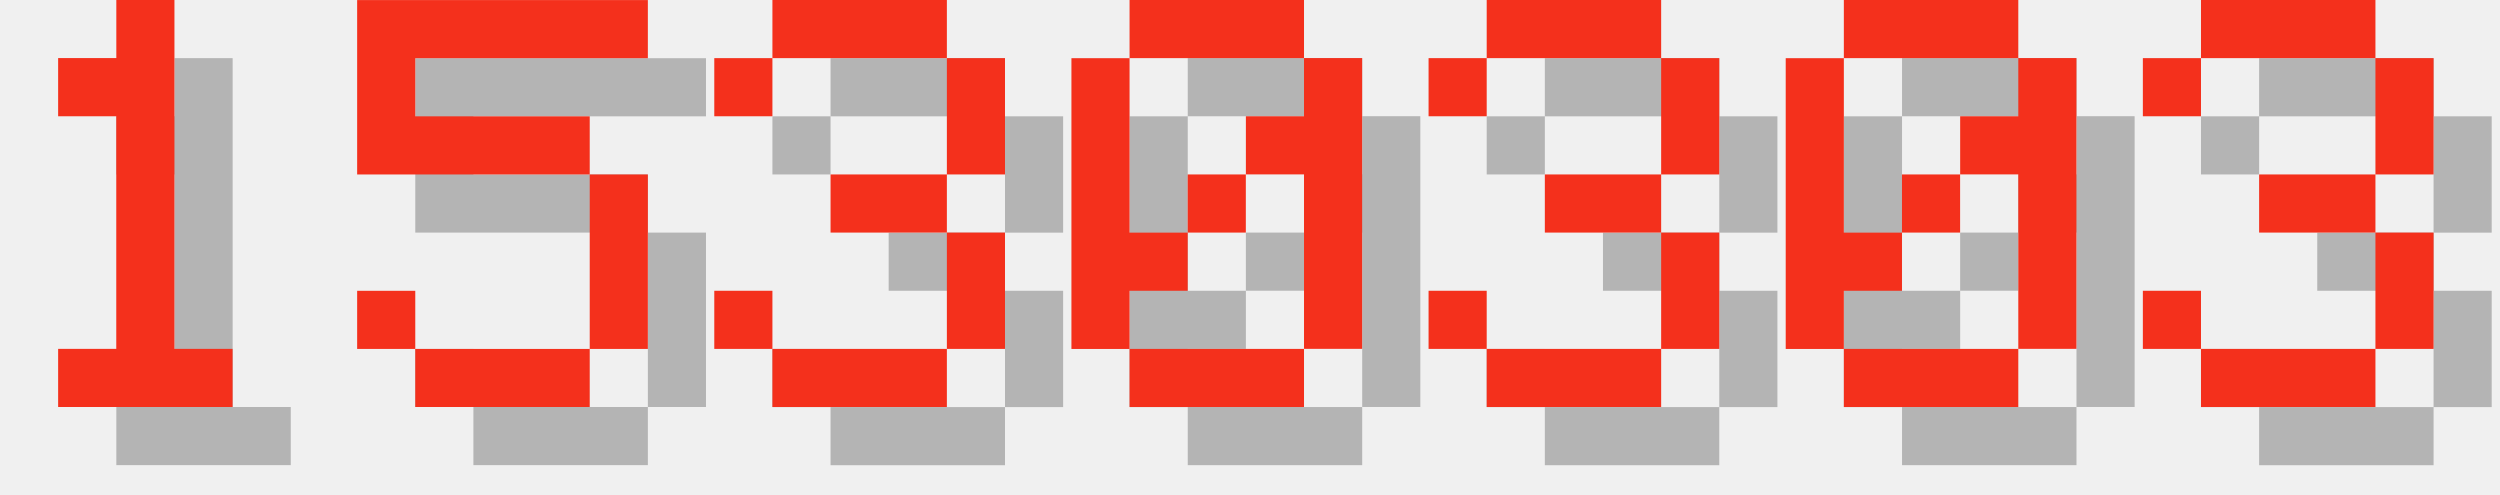
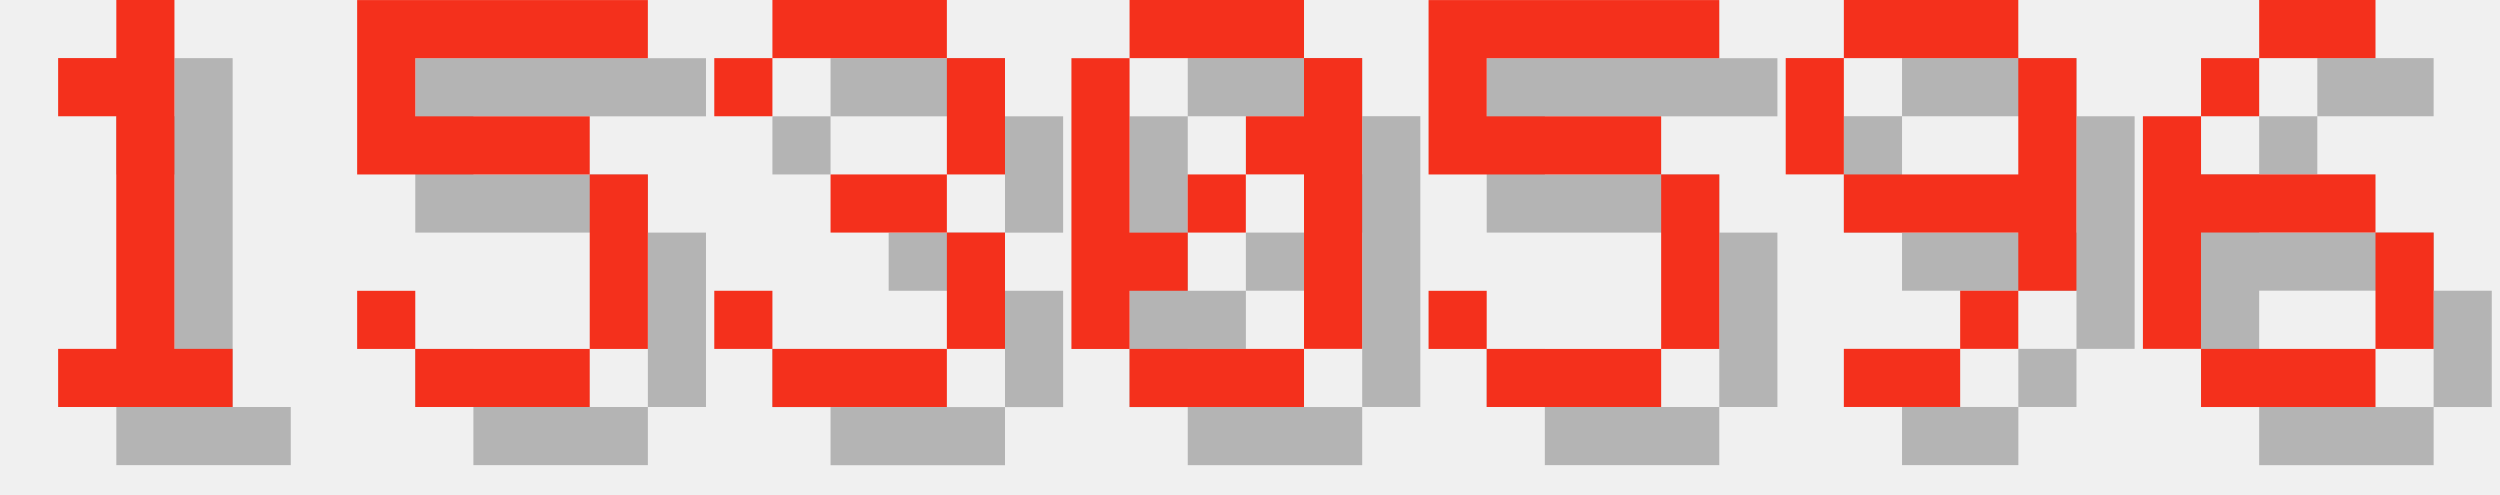
<svg xmlns="http://www.w3.org/2000/svg" version="1.1" width="182.0" height="36">
  <style>
        .text-foreground {
            fill: #F4301C;
        }
        .text-shadow {
            fill: #000000;
            fill-opacity: 0.25;
        }
    </style>
  <g class="digit" id="digit_1" transform="translate(0.0, 0), scale(4)">
    <path id="digit_1_shadow" class="text-shadow" d="m2.117 2.117v1.058h1.058v4.233h-1.058v1.058h3.175v-1.058h-1.058v-6.35h-1.058v1.058h-1.058z" fill-opacity=".5" style="paint-order:stroke fill markers" />
    <path id="digit_1_fg" class="text-foreground" d="m1.058 1.058v1.058h1.058v4.233h-1.058v1.058h3.175v-1.058h-1.058v-6.35h-1.058v1.058h-1.058z" fill="#fff" style="paint-order:stroke fill markers" />
  </g>
  <g class="digit" id="digit_5" transform="translate(26.0, 0), scale(4)">
    <path id="digit_5_shadow" class="text-shadow" d="m1.058 1.058v3.175h4.233v3.175h-3.175v-1.058h-1.058v1.058h1.058v1.058h3.175v-1.058h1.058v-3.175h-1.058v-1.058h-3.175v-1.058h4.233v-1.058h-5.292z" fill-opacity=".5" style="paint-order:stroke fill markers" />
    <path id="digit_5_fg" class="text-foreground" d="m0 0v3.175h4.233v3.175h-3.175v-1.058h-1.058v1.058h1.058v1.058h3.175v-1.058h1.058v-3.175h-1.058v-1.058h-3.175v-1.058h4.233v-1.058h-5.292z" fill="#fff" style="paint-order:stroke fill markers" />
  </g>
  <g class="digit" id="digit_3" transform="translate(52.0, 0), scale(4)">
    <path id="digit_3_shadow" class="text-shadow" d="m1.058 2.117v1.058h1.058v-1.058h3.175v2.117h-2.117v1.058h2.117v2.117h-3.175v-1.058h-1.058v1.058h1.058v1.058h3.175v-1.058h1.058v-2.117h-1.058v-1.058h1.058v-2.117h-1.058v-1.058h-3.175v1.058h-1.058z" fill-opacity=".5" style="paint-order:stroke fill markers" />
    <path id="digit_3_fg" class="text-foreground" d="m0 1.058v1.058h1.058v-1.058h3.175v2.117h-2.117v1.058h2.117v2.117h-3.175v-1.058h-1.058v1.058h1.058v1.058h3.175v-1.058h1.058v-2.117h-1.058v-1.058h1.058v-2.117h-1.058v-1.058h-3.175v1.058h-1.058z" fill="#fff" style="paint-order:stroke fill markers" />
  </g>
  <g class="digit" id="digit_0" transform="translate(78.0, 0), scale(4)">
    <path id="digit_0_shadow" class="text-shadow" d="m2.117 1.058v1.058h3.175v-1.058h-3.175zm3.175 1.058v1.058h-1.058v1.058h1.058v3.175h1.058v-5.292h-1.058zm0 5.292h-3.175v1.058h3.175v-1.058zm-3.175 0v-1.058h1.058v-1.058h-1.058v-3.175h-1.058v5.292h1.058zm1.058-2.117h1.058v-1.058h-1.058v1.058z" fill-opacity=".5" style="paint-order:stroke fill markers" />
    <path id="digit_0_fg" class="text-foreground" d="m1.058 0v1.058h3.175v-1.058h-3.175zm3.175 1.058v1.058h-1.058v1.058h1.058v3.175h1.058v-5.292h-1.058zm0 5.292h-3.175v1.058h3.175v-1.058zm-3.175 0v-1.058h1.058v-1.058h-1.058v-3.175h-1.058v5.292h1.058zm1.058-2.117h1.058v-1.058h-1.058v1.058z" fill="#fff" style="paint-order:stroke fill markers" />
  </g>
-   <g class="digit" id="digit_3" transform="translate(104.0, 0), scale(4)">
-     <path id="digit_3_shadow" class="text-shadow" d="m1.058 2.117v1.058h1.058v-1.058h3.175v2.117h-2.117v1.058h2.117v2.117h-3.175v-1.058h-1.058v1.058h1.058v1.058h3.175v-1.058h1.058v-2.117h-1.058v-1.058h1.058v-2.117h-1.058v-1.058h-3.175v1.058h-1.058z" fill-opacity=".5" style="paint-order:stroke fill markers" />
-     <path id="digit_3_fg" class="text-foreground" d="m0 1.058v1.058h1.058v-1.058h3.175v2.117h-2.117v1.058h2.117v2.117h-3.175v-1.058h-1.058v1.058h1.058v1.058h3.175v-1.058h1.058v-2.117h-1.058v-1.058h1.058v-2.117h-1.058v-1.058h-3.175v1.058h-1.058z" fill="#fff" style="paint-order:stroke fill markers" />
+   <g class="digit" id="digit_5" transform="translate(104.0, 0), scale(4)">
+     <path id="digit_5_shadow" class="text-shadow" d="m1.058 1.058v3.175h4.233v3.175h-3.175v-1.058h-1.058v1.058h1.058v1.058h3.175v-1.058h1.058v-3.175h-1.058v-1.058h-3.175v-1.058h4.233v-1.058h-5.292z" fill-opacity=".5" style="paint-order:stroke fill markers" />
+     <path id="digit_5_fg" class="text-foreground" d="m0 0v3.175h4.233v3.175h-3.175v-1.058h-1.058v1.058h1.058v1.058h3.175v-1.058h1.058v-3.175h-1.058v-1.058h-3.175v-1.058h4.233v-1.058h-5.292z" fill="#fff" style="paint-order:stroke fill markers" />
  </g>
-   <g class="digit" id="digit_0" transform="translate(130.0, 0), scale(4)">
-     <path id="digit_0_shadow" class="text-shadow" d="m2.117 1.058v1.058h3.175v-1.058h-3.175zm3.175 1.058v1.058h-1.058v1.058h1.058v3.175h1.058v-5.292h-1.058zm0 5.292h-3.175v1.058h3.175v-1.058zm-3.175 0v-1.058h1.058v-1.058h-1.058v-3.175h-1.058v5.292h1.058zm1.058-2.117h1.058v-1.058h-1.058v1.058z" fill-opacity=".5" style="paint-order:stroke fill markers" />
-     <path id="digit_0_fg" class="text-foreground" d="m1.058 0v1.058h3.175v-1.058h-3.175zm3.175 1.058v1.058h-1.058v1.058h1.058v3.175h1.058v-5.292h-1.058zm0 5.292h-3.175v1.058h3.175v-1.058zm-3.175 0v-1.058h1.058v-1.058h-1.058v-3.175h-1.058v5.292h1.058zm1.058-2.117h1.058v-1.058h-1.058v1.058z" fill="#fff" style="paint-order:stroke fill markers" />
+   <g class="digit" id="digit_9" transform="translate(130.0, 0), scale(4)">
+     <path id="digit_9_shadow" class="text-shadow" d="m2.117 1.058v1.058h3.175v-1.058h-3.175zm3.175 1.058v2.117h-3.175v1.058h3.175v1.058h1.058v-4.233h-1.058zm0 4.233h-1.058v1.058h1.058v-1.058zm-1.058 1.058h-2.117v1.058h2.117v-1.058zm-2.117-3.175v-2.117h-1.058v2.117h1.058z" fill-opacity=".5" style="paint-order:stroke fill markers" />
+     <path id="digit_9_fg" class="text-foreground" d="m1.058 0v1.058h3.175v-1.058h-3.175zm3.175 1.058v2.117h-3.175v1.058h3.175v1.058h1.058v-4.233h-1.058zm0 4.233h-1.058v1.058h1.058v-1.058zm-1.058 1.058h-2.117v1.058h2.117v-1.058zm-2.117-3.175v-2.117h-1.058v2.117h1.058z" fill="#fff" style="paint-order:stroke fill markers" />
  </g>
-   <g class="digit" id="digit_3" transform="translate(156.0, 0), scale(4)">
-     <path id="digit_3_shadow" class="text-shadow" d="m1.058 2.117v1.058h1.058v-1.058h3.175v2.117h-2.117v1.058h2.117v2.117h-3.175v-1.058h-1.058v1.058h1.058v1.058h3.175v-1.058h1.058v-2.117h-1.058v-1.058h1.058v-2.117h-1.058v-1.058h-3.175v1.058h-1.058z" fill-opacity=".5" style="paint-order:stroke fill markers" />
-     <path id="digit_3_fg" class="text-foreground" d="m0 1.058v1.058h1.058v-1.058h3.175v2.117h-2.117v1.058h2.117v2.117h-3.175v-1.058h-1.058v1.058h1.058v1.058h3.175v-1.058h1.058v-2.117h-1.058v-1.058h1.058v-2.117h-1.058v-1.058h-3.175v1.058h-1.058z" fill="#fff" style="paint-order:stroke fill markers" />
+   <g class="digit" id="digit_6" transform="translate(156.0, 0), scale(4)">
+     <path id="digit_6_shadow" class="text-shadow" d="m3.175 1.058v1.058h2.117v-1.058h-2.117zm0 1.058h-1.058v1.058h1.058v-1.058zm-1.058 1.058h-1.058v4.233h1.058v-2.117h3.175v-1.058h-3.175v-1.058zm3.175 2.117v2.117h1.058v-2.117h-1.058zm0 2.117h-3.175v1.058h3.175v-1.058z" fill-opacity=".5" style="paint-order:stroke fill markers" />
+     <path id="digit_6_fg" class="text-foreground" d="m2.117 0v1.058h2.117v-1.058h-2.117zm0 1.058h-1.058v1.058h1.058v-1.058zm-1.058 1.058h-1.058v4.233h1.058v-2.117h3.175v-1.058h-3.175v-1.058zm3.175 2.117v2.117h1.058v-2.117h-1.058zm0 2.117h-3.175v1.058h3.175v-1.058z" fill="#fff" style="paint-order:stroke fill markers" />
  </g>
</svg>
